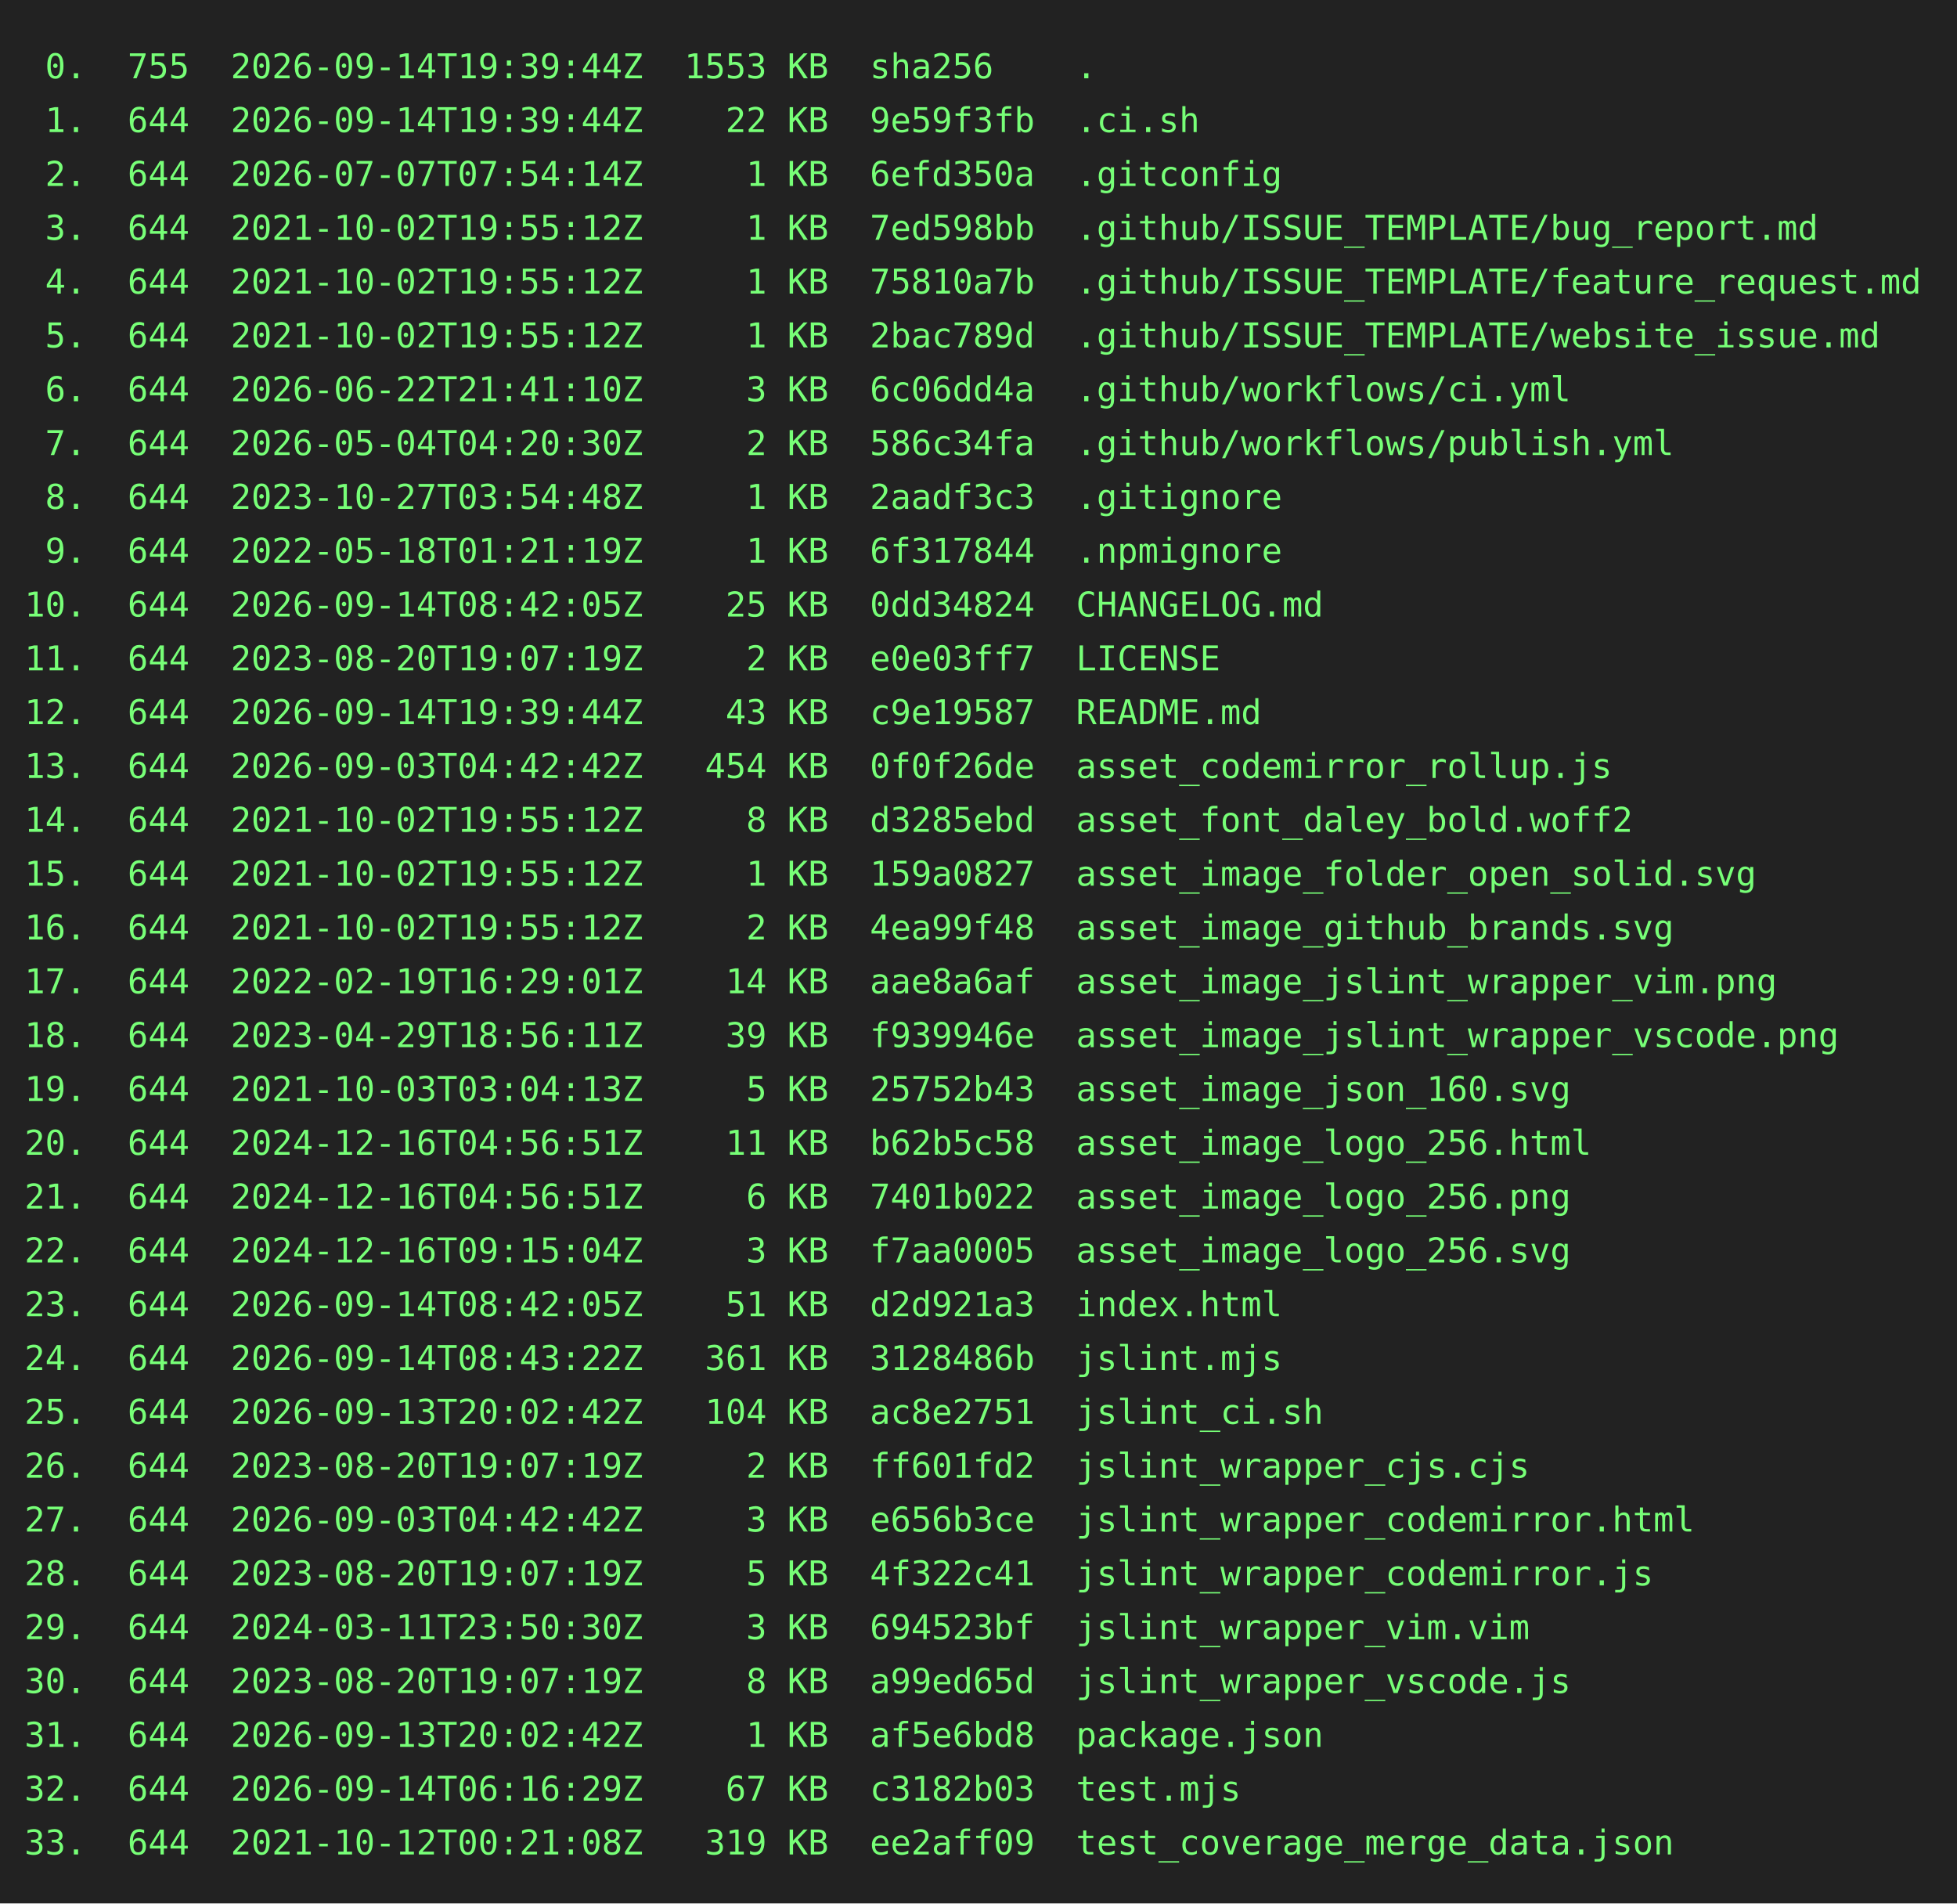
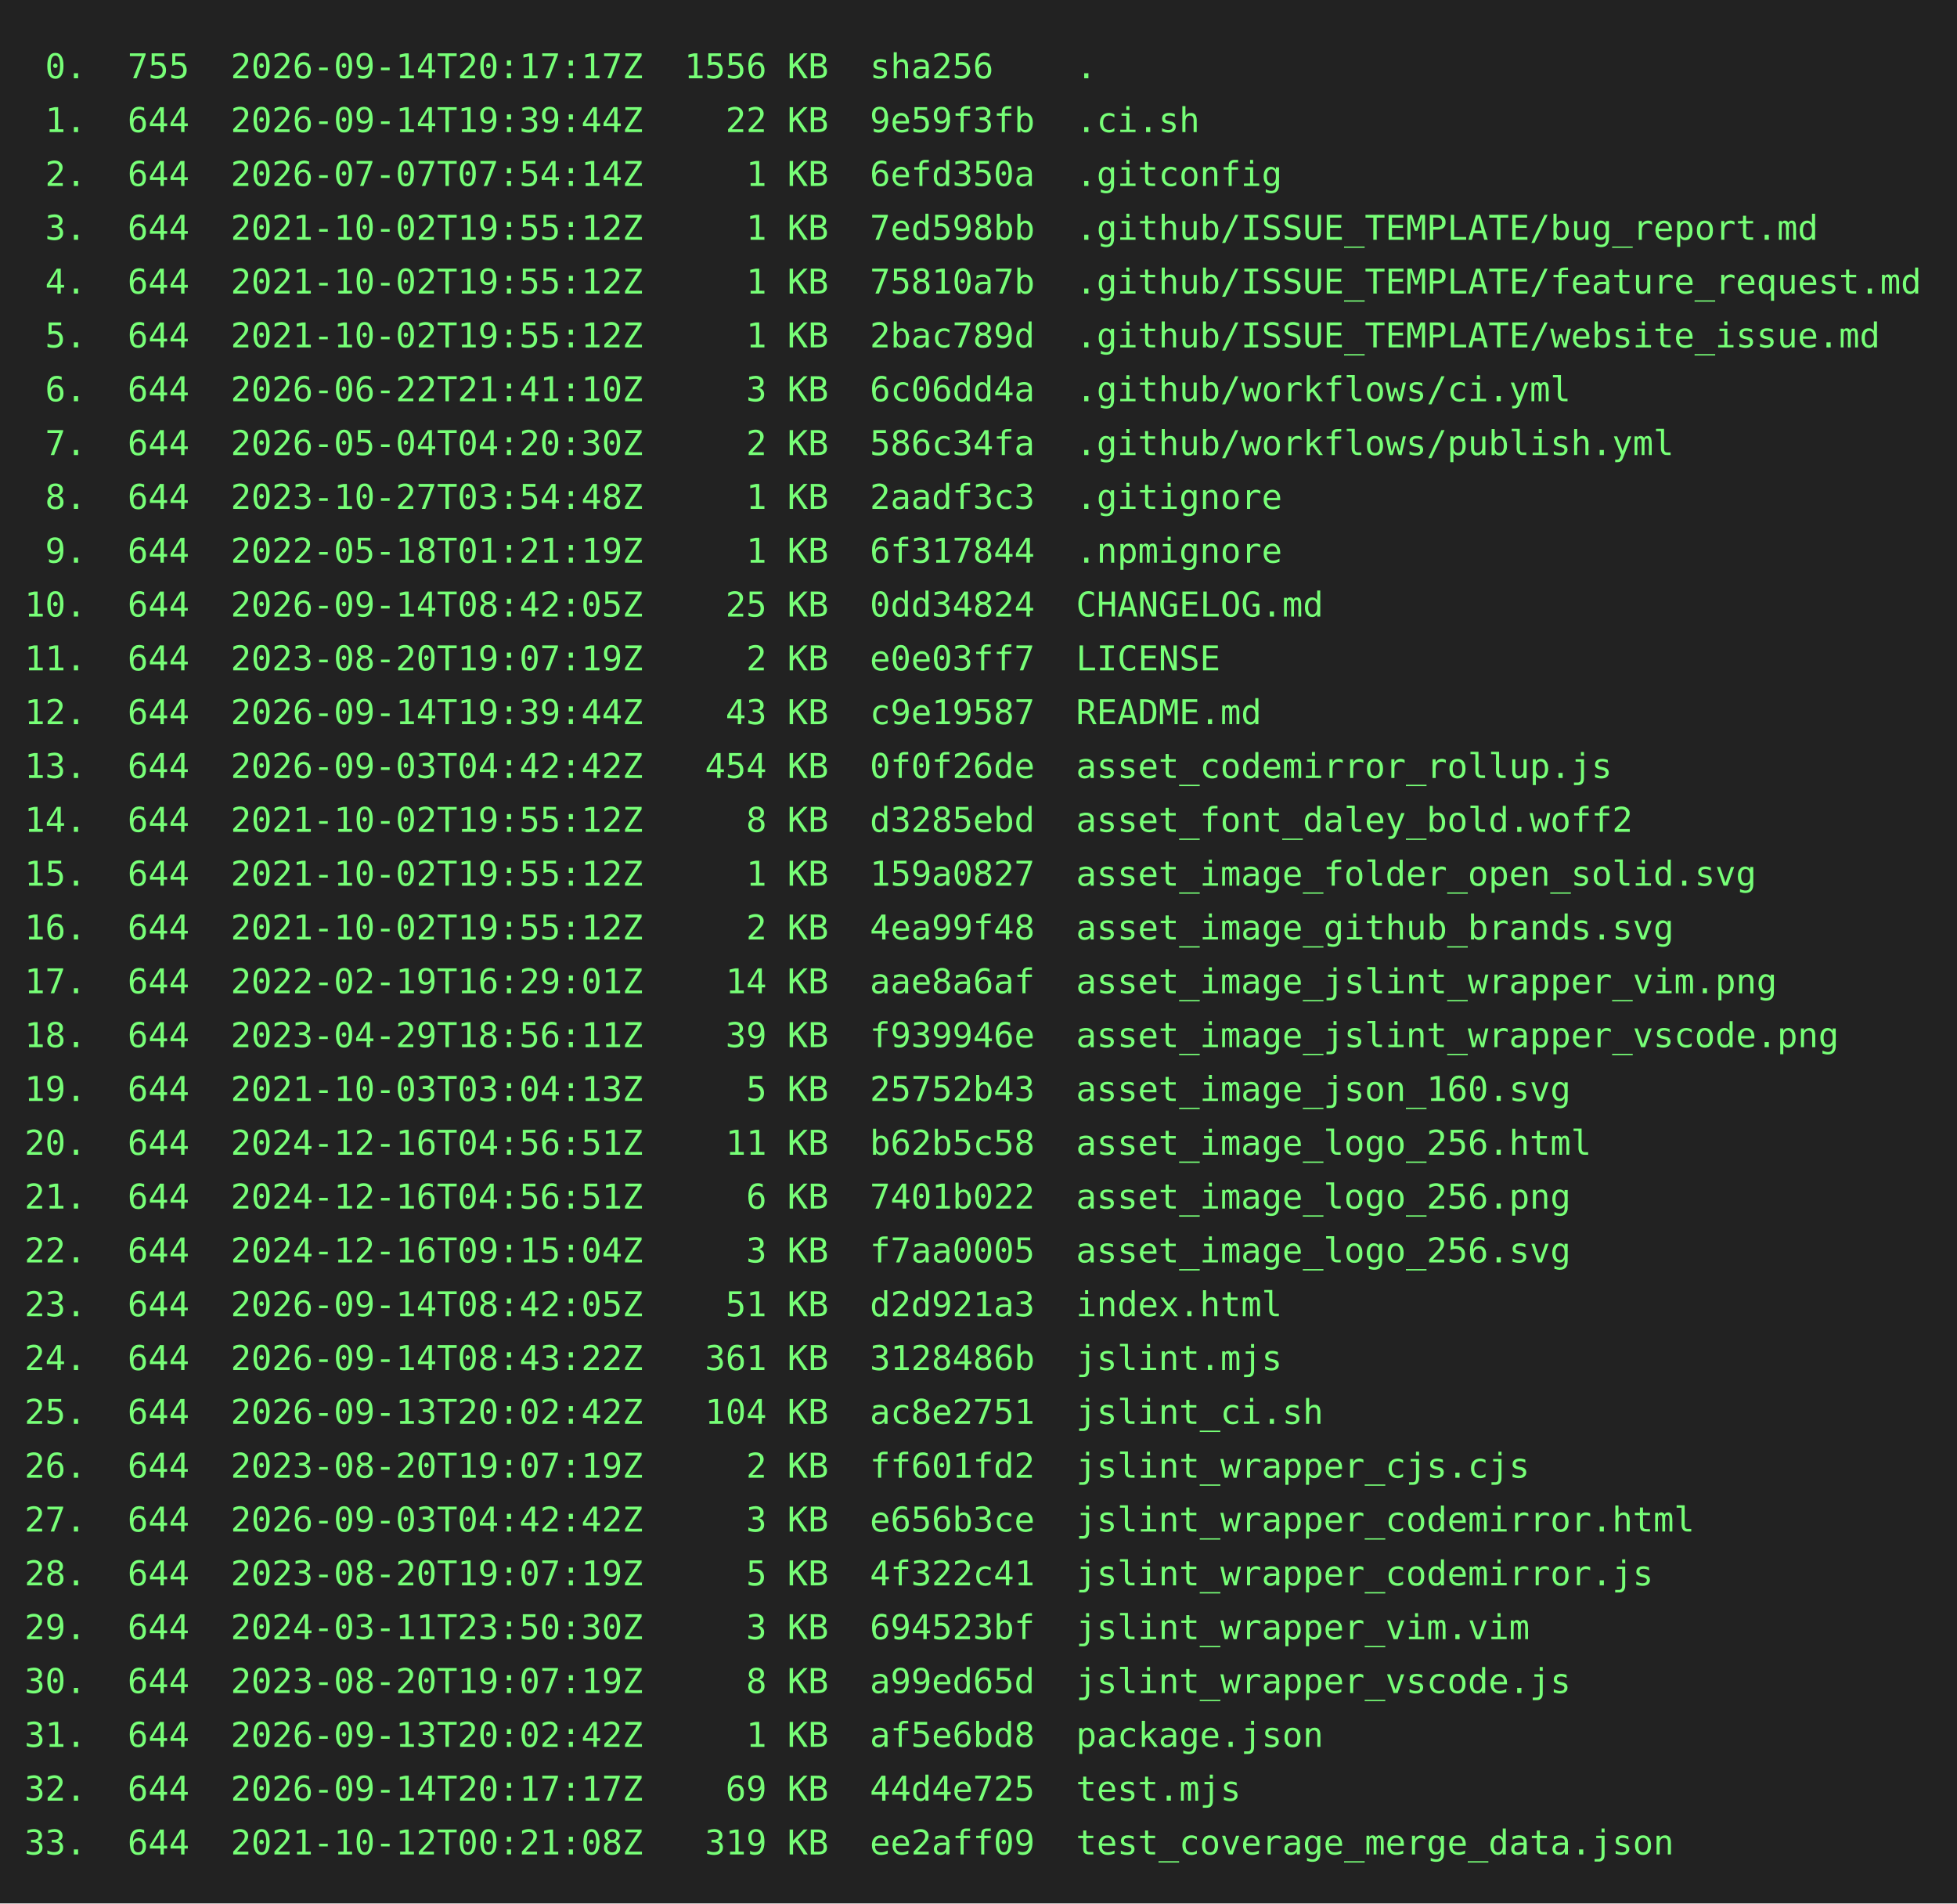
<svg xmlns="http://www.w3.org/2000/svg" height="778" width="800">
  <rect height="778" fill="#222" width="800" />
  <text fill="#7f7" font-family="consolas, menlo, monospace" font-size="14" xml:space="preserve">
-     <tspan lengthAdjust="spacingAndGlyphs" textLength="768" x="10" y="32"> 0.  755  2026-09-14T19:39:44Z  1553 KB  sha256    .                                             </tspan>
+     <tspan lengthAdjust="spacingAndGlyphs" textLength="768" x="10" y="32"> 0.  755  2026-09-14T20:17:17Z  1556 KB  sha256    .                                             </tspan>
    <tspan lengthAdjust="spacingAndGlyphs" textLength="768" x="10" y="54"> 1.  644  2026-09-14T19:39:44Z    22 KB  9e59f3fb  .ci.sh                                        </tspan>
    <tspan lengthAdjust="spacingAndGlyphs" textLength="768" x="10" y="76"> 2.  644  2026-07-07T07:54:14Z     1 KB  6efd350a  .gitconfig                                    </tspan>
    <tspan lengthAdjust="spacingAndGlyphs" textLength="768" x="10" y="98"> 3.  644  2021-10-02T19:55:12Z     1 KB  7ed598bb  .github/ISSUE_TEMPLATE/bug_report.md          </tspan>
    <tspan lengthAdjust="spacingAndGlyphs" textLength="768" x="10" y="120"> 4.  644  2021-10-02T19:55:12Z     1 KB  75810a7b  .github/ISSUE_TEMPLATE/feature_request.md     </tspan>
    <tspan lengthAdjust="spacingAndGlyphs" textLength="768" x="10" y="142"> 5.  644  2021-10-02T19:55:12Z     1 KB  2bac789d  .github/ISSUE_TEMPLATE/website_issue.md       </tspan>
    <tspan lengthAdjust="spacingAndGlyphs" textLength="768" x="10" y="164"> 6.  644  2026-06-22T21:41:10Z     3 KB  6c06dd4a  .github/workflows/ci.yml                      </tspan>
    <tspan lengthAdjust="spacingAndGlyphs" textLength="768" x="10" y="186"> 7.  644  2026-05-04T04:20:30Z     2 KB  586c34fa  .github/workflows/publish.yml                 </tspan>
    <tspan lengthAdjust="spacingAndGlyphs" textLength="768" x="10" y="208"> 8.  644  2023-10-27T03:54:48Z     1 KB  2aadf3c3  .gitignore                                    </tspan>
    <tspan lengthAdjust="spacingAndGlyphs" textLength="768" x="10" y="230"> 9.  644  2022-05-18T01:21:19Z     1 KB  6f317844  .npmignore                                    </tspan>
    <tspan lengthAdjust="spacingAndGlyphs" textLength="768" x="10" y="252">10.  644  2026-09-14T08:42:05Z    25 KB  0dd34824  CHANGELOG.md                                  </tspan>
    <tspan lengthAdjust="spacingAndGlyphs" textLength="768" x="10" y="274">11.  644  2023-08-20T19:07:19Z     2 KB  e0e03ff7  LICENSE                                       </tspan>
    <tspan lengthAdjust="spacingAndGlyphs" textLength="768" x="10" y="296">12.  644  2026-09-14T19:39:44Z    43 KB  c9e19587  README.md                                     </tspan>
    <tspan lengthAdjust="spacingAndGlyphs" textLength="768" x="10" y="318">13.  644  2026-09-03T04:42:42Z   454 KB  0f0f26de  asset_codemirror_rollup.js                    </tspan>
    <tspan lengthAdjust="spacingAndGlyphs" textLength="768" x="10" y="340">14.  644  2021-10-02T19:55:12Z     8 KB  d3285ebd  asset_font_daley_bold.woff2                   </tspan>
    <tspan lengthAdjust="spacingAndGlyphs" textLength="768" x="10" y="362">15.  644  2021-10-02T19:55:12Z     1 KB  159a0827  asset_image_folder_open_solid.svg             </tspan>
    <tspan lengthAdjust="spacingAndGlyphs" textLength="768" x="10" y="384">16.  644  2021-10-02T19:55:12Z     2 KB  4ea99f48  asset_image_github_brands.svg                 </tspan>
    <tspan lengthAdjust="spacingAndGlyphs" textLength="768" x="10" y="406">17.  644  2022-02-19T16:29:01Z    14 KB  aae8a6af  asset_image_jslint_wrapper_vim.png            </tspan>
    <tspan lengthAdjust="spacingAndGlyphs" textLength="768" x="10" y="428">18.  644  2023-04-29T18:56:11Z    39 KB  f939946e  asset_image_jslint_wrapper_vscode.png         </tspan>
    <tspan lengthAdjust="spacingAndGlyphs" textLength="768" x="10" y="450">19.  644  2021-10-03T03:04:13Z     5 KB  25752b43  asset_image_json_160.svg                      </tspan>
    <tspan lengthAdjust="spacingAndGlyphs" textLength="768" x="10" y="472">20.  644  2024-12-16T04:56:51Z    11 KB  b62b5c58  asset_image_logo_256.html                     </tspan>
    <tspan lengthAdjust="spacingAndGlyphs" textLength="768" x="10" y="494">21.  644  2024-12-16T04:56:51Z     6 KB  7401b022  asset_image_logo_256.png                      </tspan>
    <tspan lengthAdjust="spacingAndGlyphs" textLength="768" x="10" y="516">22.  644  2024-12-16T09:15:04Z     3 KB  f7aa0005  asset_image_logo_256.svg                      </tspan>
    <tspan lengthAdjust="spacingAndGlyphs" textLength="768" x="10" y="538">23.  644  2026-09-14T08:42:05Z    51 KB  d2d921a3  index.html                                    </tspan>
    <tspan lengthAdjust="spacingAndGlyphs" textLength="768" x="10" y="560">24.  644  2026-09-14T08:43:22Z   361 KB  3128486b  jslint.mjs                                    </tspan>
    <tspan lengthAdjust="spacingAndGlyphs" textLength="768" x="10" y="582">25.  644  2026-09-13T20:02:42Z   104 KB  ac8e2751  jslint_ci.sh                                  </tspan>
    <tspan lengthAdjust="spacingAndGlyphs" textLength="768" x="10" y="604">26.  644  2023-08-20T19:07:19Z     2 KB  ff601fd2  jslint_wrapper_cjs.cjs                        </tspan>
    <tspan lengthAdjust="spacingAndGlyphs" textLength="768" x="10" y="626">27.  644  2026-09-03T04:42:42Z     3 KB  e656b3ce  jslint_wrapper_codemirror.html                </tspan>
    <tspan lengthAdjust="spacingAndGlyphs" textLength="768" x="10" y="648">28.  644  2023-08-20T19:07:19Z     5 KB  4f322c41  jslint_wrapper_codemirror.js                  </tspan>
    <tspan lengthAdjust="spacingAndGlyphs" textLength="768" x="10" y="670">29.  644  2024-03-11T23:50:30Z     3 KB  694523bf  jslint_wrapper_vim.vim                        </tspan>
    <tspan lengthAdjust="spacingAndGlyphs" textLength="768" x="10" y="692">30.  644  2023-08-20T19:07:19Z     8 KB  a99ed65d  jslint_wrapper_vscode.js                      </tspan>
    <tspan lengthAdjust="spacingAndGlyphs" textLength="768" x="10" y="714">31.  644  2026-09-13T20:02:42Z     1 KB  af5e6bd8  package.json                                  </tspan>
-     <tspan lengthAdjust="spacingAndGlyphs" textLength="768" x="10" y="736">32.  644  2026-09-14T06:16:29Z    67 KB  c3182b03  test.mjs                                      </tspan>
+     <tspan lengthAdjust="spacingAndGlyphs" textLength="768" x="10" y="736">32.  644  2026-09-14T20:17:17Z    69 KB  44d4e725  test.mjs                                      </tspan>
    <tspan lengthAdjust="spacingAndGlyphs" textLength="768" x="10" y="758">33.  644  2021-10-12T00:21:08Z   319 KB  ee2aff09  test_coverage_merge_data.json                 </tspan>
  </text>
</svg>
